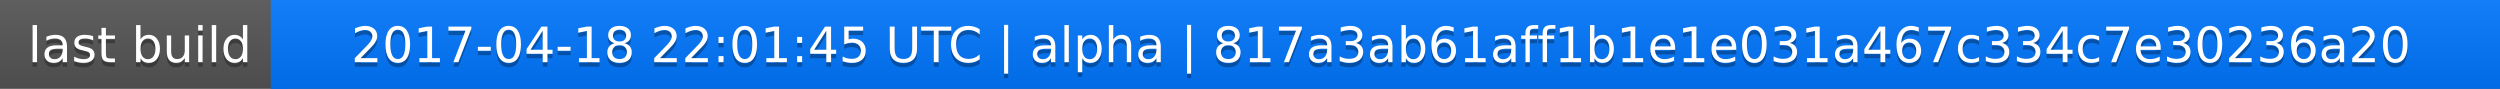
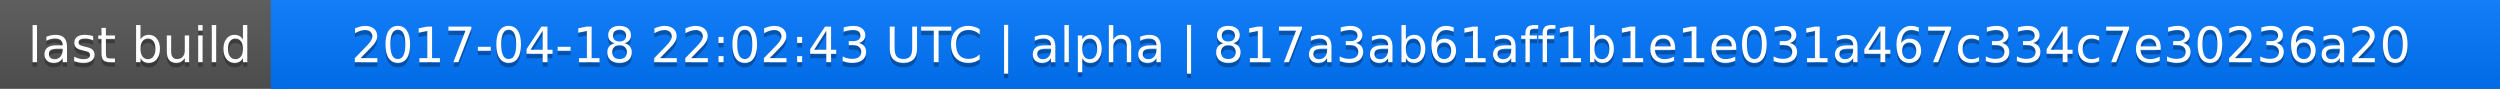
<svg xmlns="http://www.w3.org/2000/svg" width="563" height="20">
  <linearGradient id="a" x2="0" y2="100%">
    <stop offset="0" stop-color="#bbb" stop-opacity=".1" />
    <stop offset="1" stop-opacity=".1" />
  </linearGradient>
  <rect rx="0" width="563" height="20" fill="#555" />
  <rect rx="0" x="61" width="502" height="20" fill="#07f" />
  <path fill="#07f" d="M61 0h4v20h-4z" />
  <rect rx="0" width="563" height="20" fill="url(#a)" />
  <g fill="#fff" text-anchor="middle" font-family="DejaVu Sans,Verdana,Geneva,sans-serif" font-size="11">
    <text x="31.5" y="15" fill="#010101" fill-opacity=".3">last build</text>
    <text x="31.5" y="14">last build</text>
-     <text x="311" y="15" fill="#010101" fill-opacity=".3">2017-04-18 22:01:45 UTC | alpha | 817a3ab61aff1b1e1e031a467c334c7e30236a20</text>
-     <text x="311" y="14">2017-04-18 22:01:45 UTC | alpha | 817a3ab61aff1b1e1e031a467c334c7e30236a20</text>
+     <text x="311" y="15" fill="#010101" fill-opacity=".3">2017-04-18 22:02:43 UTC | alpha | 817a3ab61aff1b1e1e031a467c334c7e30236a20</text>
+     <text x="311" y="14">2017-04-18 22:02:43 UTC | alpha | 817a3ab61aff1b1e1e031a467c334c7e30236a20</text>
  </g>
</svg>
